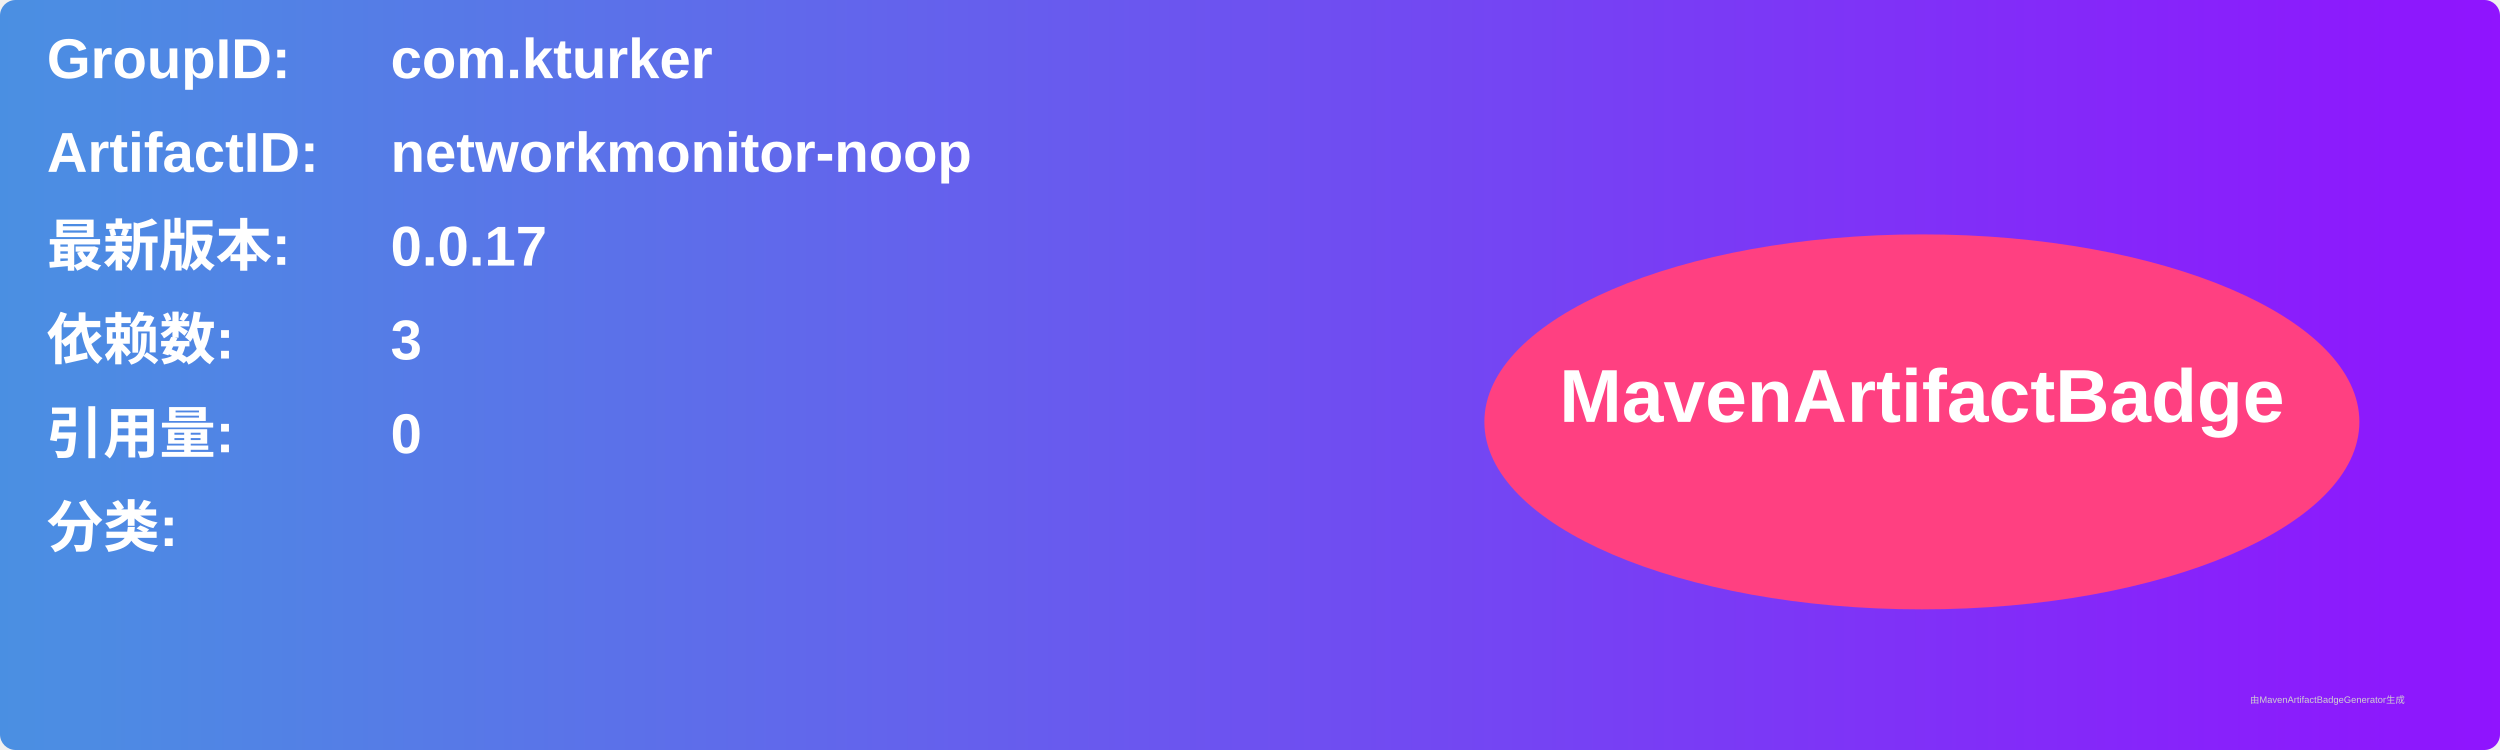
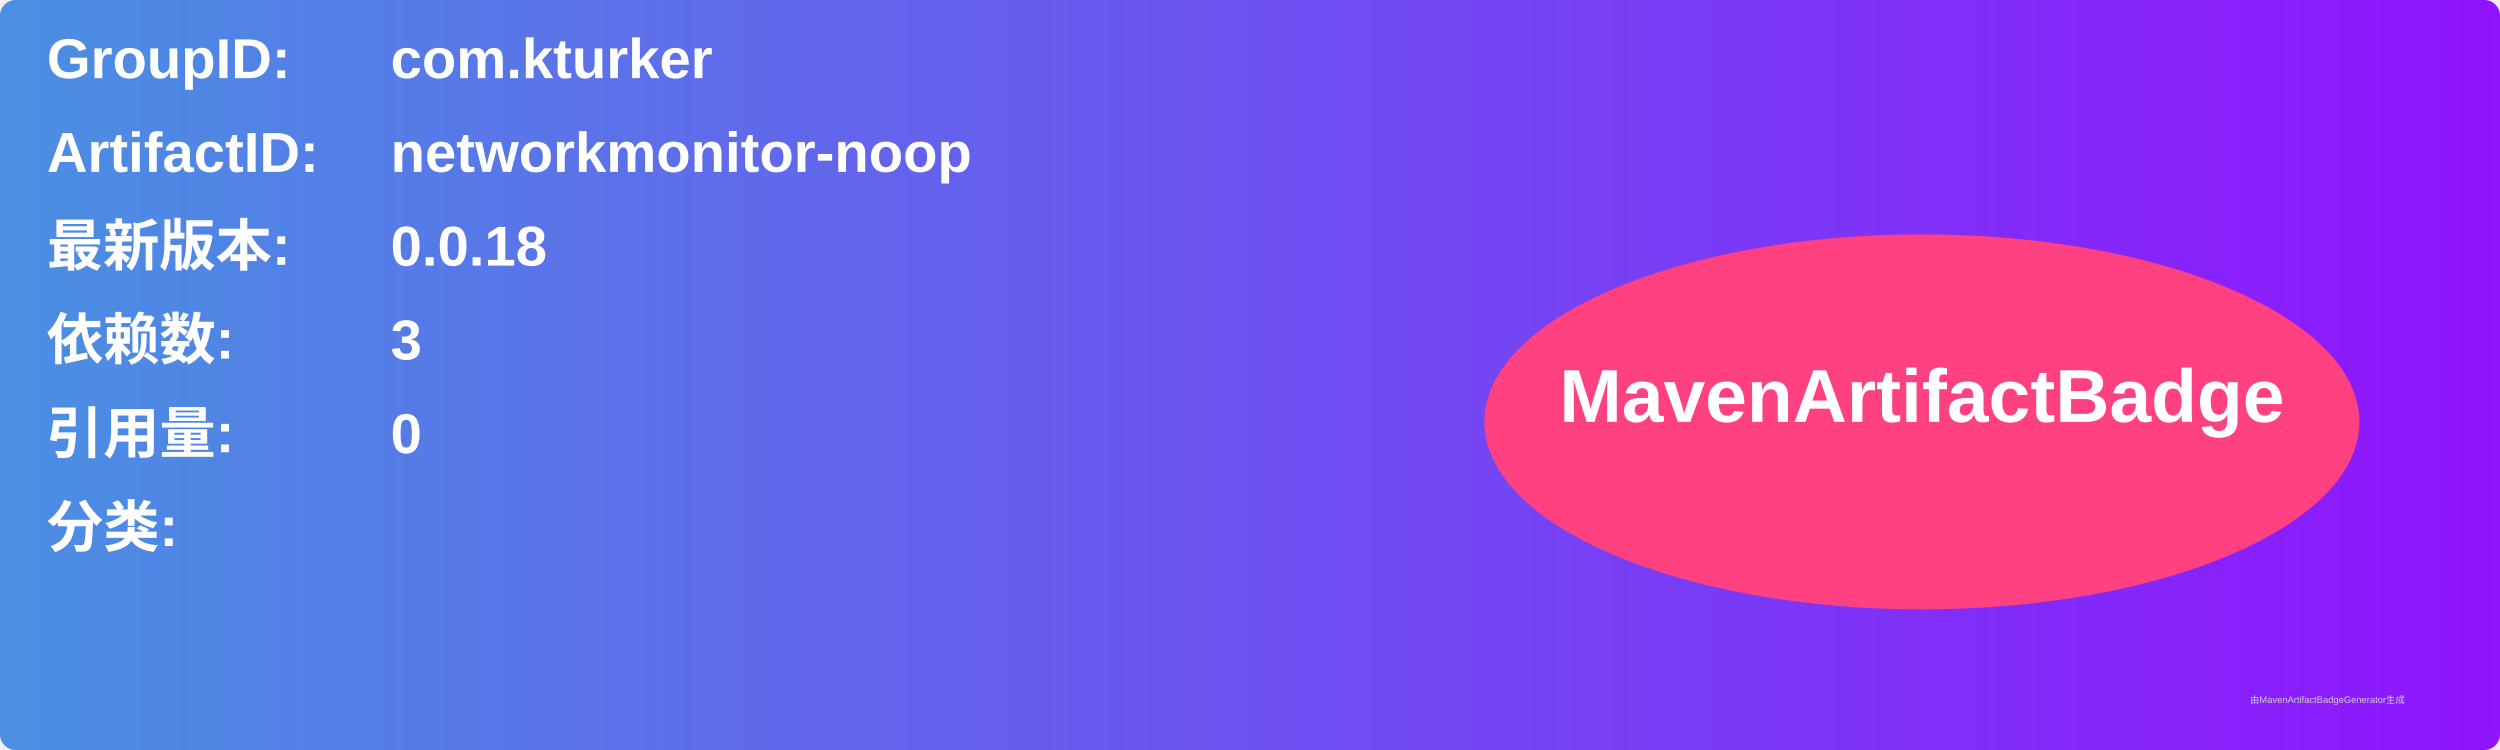
<svg xmlns="http://www.w3.org/2000/svg" width="800" height="240" viewBox="0 0 800 240">
  <linearGradient id="grad" x1="0%" y1="0%" x2="100%" y2="0%">
    <stop offset="0%" stop-color="#4a90e2" />
    <stop offset="100%" stop-color="#9013fe" />
  </linearGradient>
  <rect width="100%" height="100%" rx="5" ry="5" fill="url(#grad)" />
  <g transform="translate(15, 15)">
    <text x="0" y="10" font-family="Arial" font-size="18" fill="white" font-weight="bold" width="260">GroupID:</text>
    <text x="110" y="10" font-family="Arial" font-size="18" fill="white" font-weight="bold" width="460">com.kturker</text>
    <text x="0" y="40" font-family="Arial" font-size="18" fill="white" font-weight="bold" width="260">ArtifactID:</text>
    <text x="110" y="40" font-family="Arial" font-size="18" fill="white" font-weight="bold" width="460">networkmonitor-noop</text>
    <text x="0" y="70" font-family="Arial" font-size="18" fill="white" font-weight="bold">最新版本:</text>
    <text x="110" y="70" font-family="Arial" font-size="18" fill="white" font-weight="bold">
-       <tspan font-weight="bold">0.0.17</tspan>
+       <tspan font-weight="bold">0.0.18</tspan>
    </text>
    <text x="0" y="100" font-family="Arial" font-size="18" fill="white" font-weight="bold">依赖数: </text>
    <text x="110" y="100" font-family="Arial" font-size="18" fill="white">
      <tspan font-weight="bold">3</tspan>
    </text>
    <text x="0" y="130" font-family="Arial" font-size="18" fill="white" font-weight="bold">引用量: </text>
    <text x="110" y="130" font-family="Arial" font-size="18" fill="white">
      <tspan font-weight="bold">0</tspan>
    </text>
    <text x="0" y="160" font-family="Arial" font-size="18" fill="white" font-weight="bold">分类:</text>
    <text x="10" y="190" font-family="Arial" font-size="10" fill="white">
      <tspan font-weight="bold" />
    </text>
    <ellipse cx="600" cy="120" rx="140" ry="60" fill="#ff4081" />
    <text x="600" y="120" text-anchor="middle" font-family="Arial" font-size="24" fill="white" font-weight="bold">MavenArtifactBadge</text>
  </g>
  <text x="720" y="225" font-family="Arial" font-size="3" fill="#d0d0d0">由MavenArtifactBadgeGenerator生成</text>
</svg>
